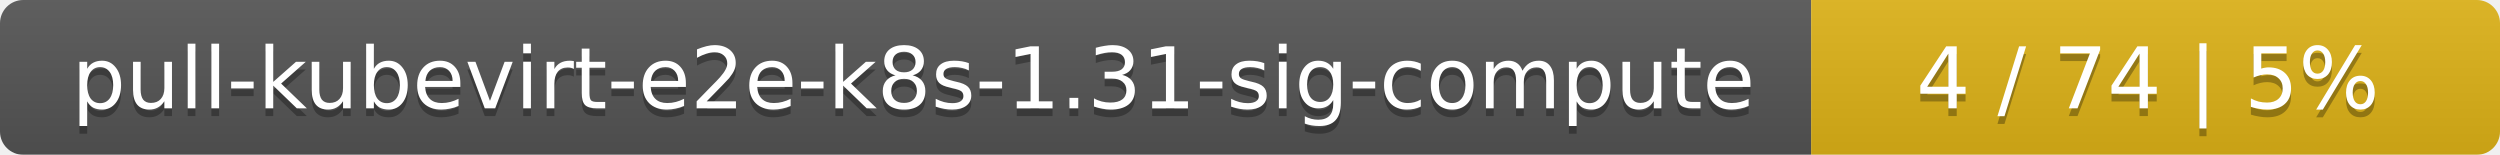
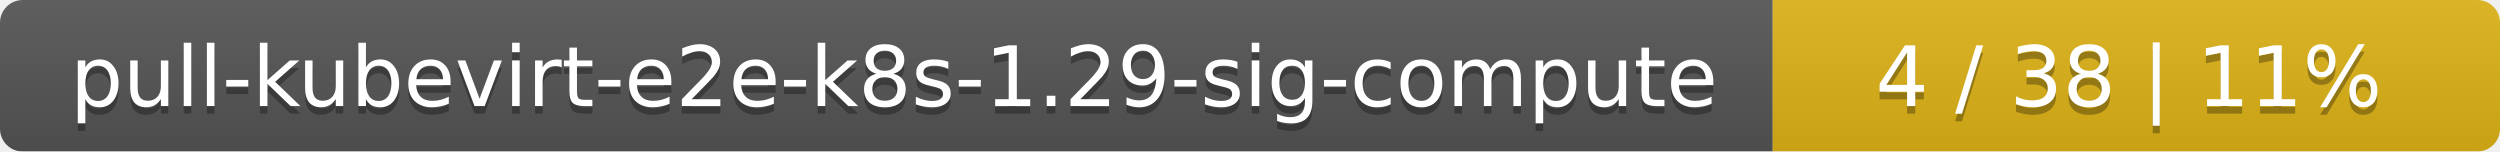
- <svg xmlns="http://www.w3.org/2000/svg" width="323" height="20">
+ <svg xmlns="http://www.w3.org/2000/svg" width="330" height="20">
  <linearGradient id="smooth" x2="0" y2="100%">
    <stop offset="0" stop-color="#bbb" stop-opacity=".1" />
    <stop offset="1" stop-opacity=".1" />
  </linearGradient>
  <mask id="round">
-     <rect width="323" height="20" rx="3" fill="#fff" />
+     <rect width="330" height="20" rx="3" fill="#fff" />
  </mask>
  <g mask="url(#round)">
    <rect width="234" height="20" fill="#555" />
-     <rect x="234" width="89" height="20" fill="#dfb317" />
-     <rect width="323" height="20" fill="url(#smooth)" />
+     <rect x="234" width="96" height="20" fill="#dfb317" />
+     <rect width="330" height="20" fill="url(#smooth)" />
  </g>
  <g fill="#fff" text-anchor="middle" font-family="DejaVu Sans,Verdana,Geneva,sans-serif" font-size="11">
-     <text x="118" y="15" fill="#010101" fill-opacity=".3">pull-kubevirt-e2e-k8s-1.31-sig-compute</text>
-     <text x="118" y="14">pull-kubevirt-e2e-k8s-1.31-sig-compute</text>
-     <text x="277.5" y="15" fill="#010101" fill-opacity=".3">4 / 74    |    5%</text>
-     <text x="277.5" y="14">4 / 74    |    5%</text>
+     <text x="118" y="15" fill="#010101" fill-opacity=".3">pull-kubevirt-e2e-k8s-1.29-sig-compute</text>
+     <text x="118" y="14">pull-kubevirt-e2e-k8s-1.29-sig-compute</text>
+     <text x="281" y="15" fill="#010101" fill-opacity=".3">4 / 38    |    11%</text>
+     <text x="281" y="14">4 / 38    |    11%</text>
  </g>
</svg>
